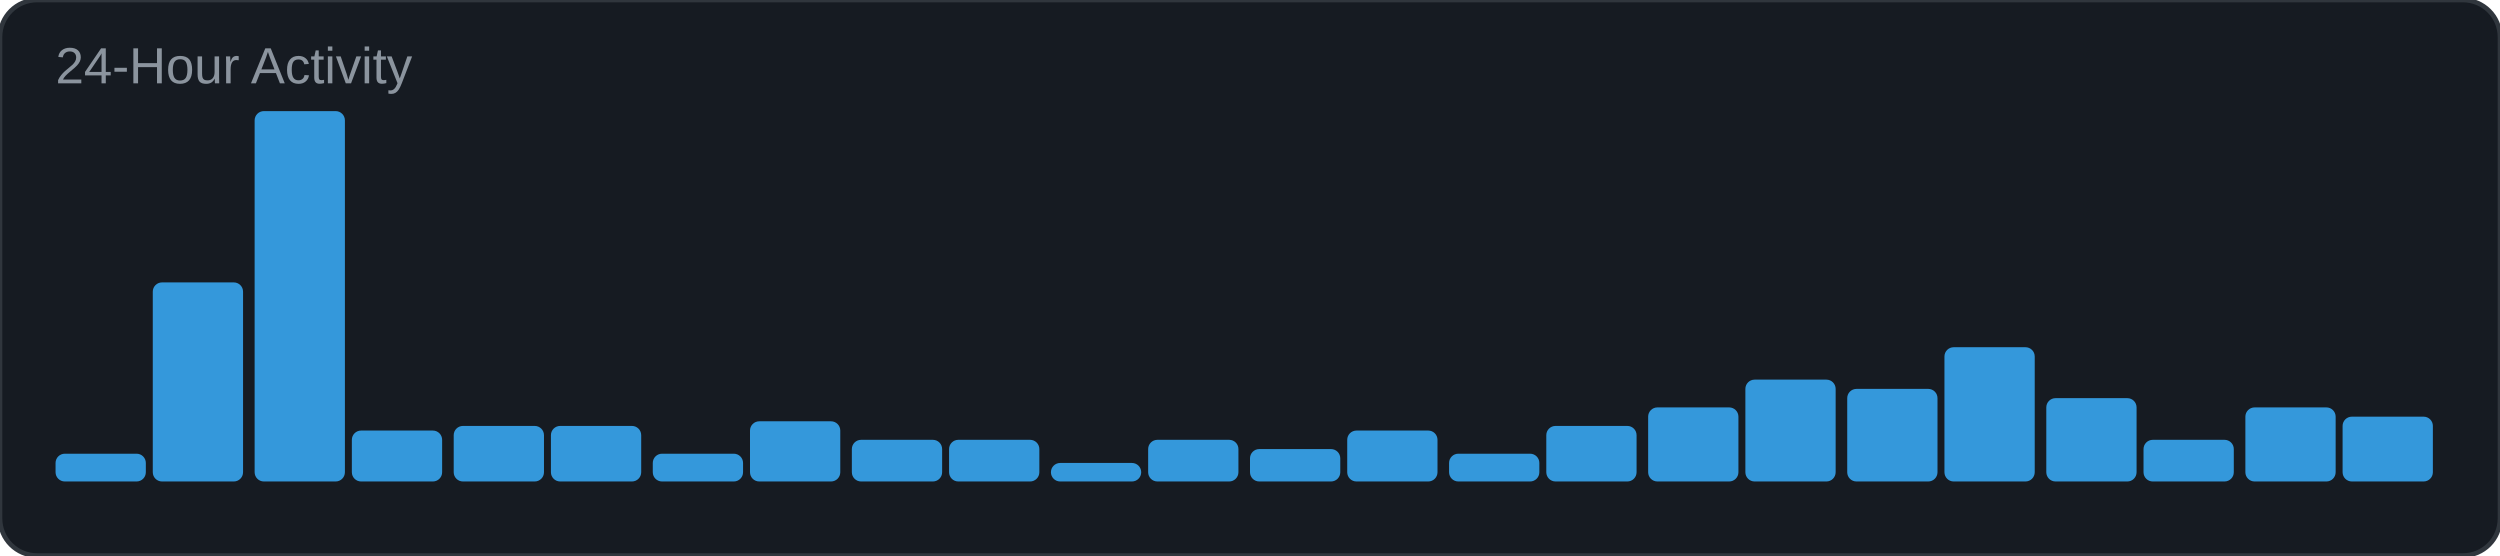
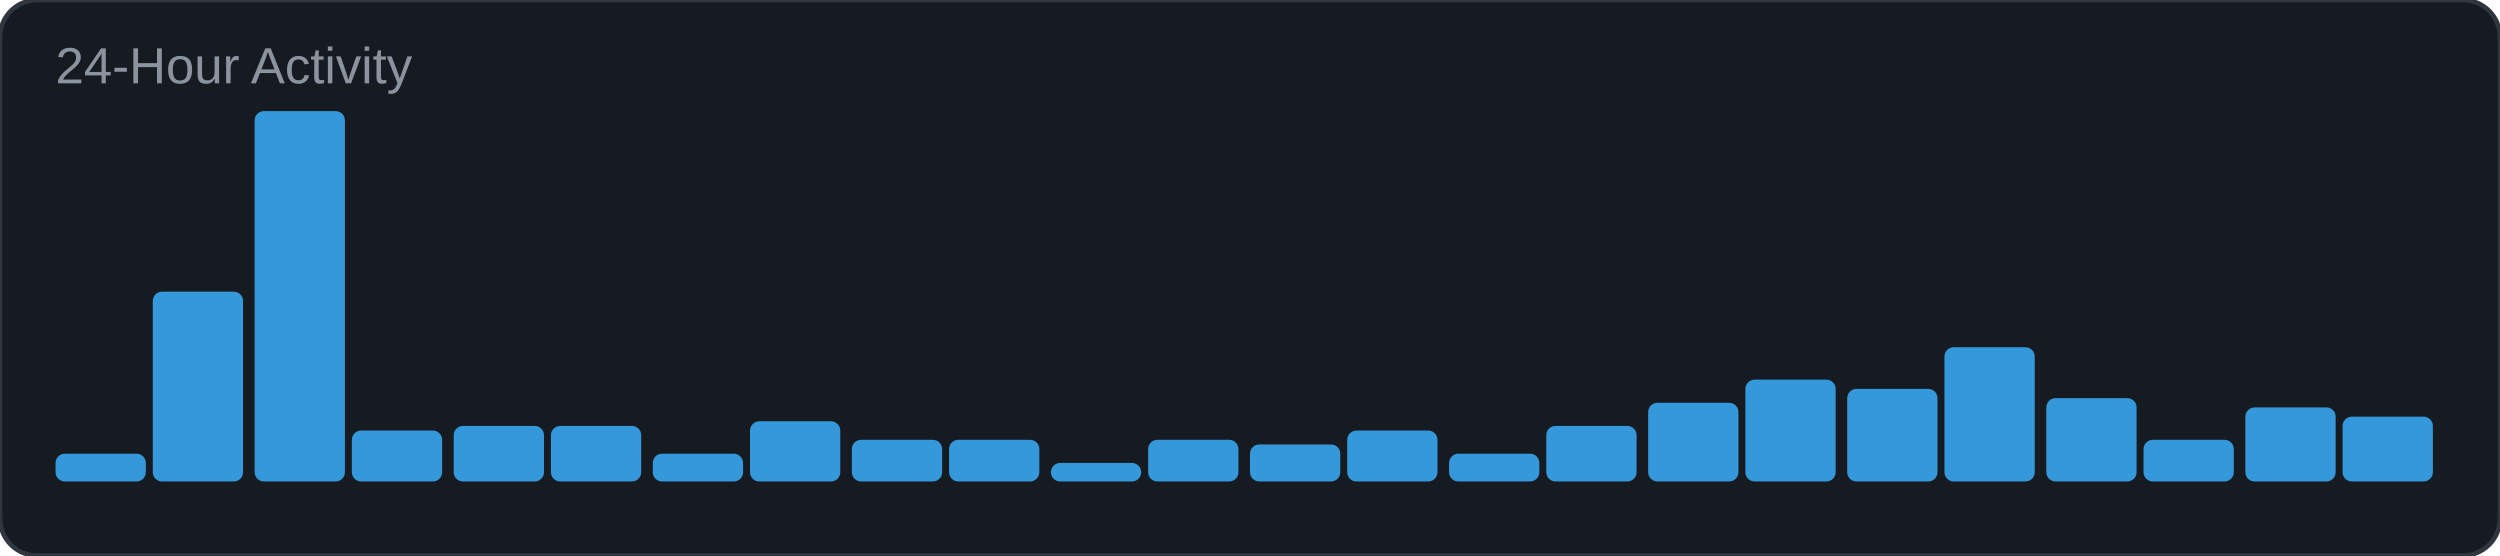
<svg xmlns="http://www.w3.org/2000/svg" width="540" height="120" viewBox="0 0 540 120">
  <rect width="540" height="120" rx="8" fill="#161b22" />
  <rect width="540" height="120" rx="8" fill="none" stroke="#30363d" stroke-width="1" />
  <text x="12" y="18" font-family="Arial, sans-serif" font-size="11" fill="#8b949e">24-Hour Activity</text>
  <rect x="12" y="98" width="19.5" height="6" rx="2" fill="#3498db" />
-   <rect x="33" y="61" width="19.5" height="43" rx="2" fill="#3498db" />
+   <rect x="33" y="63" width="19.5" height="41" rx="2" fill="#3498db" />
  <rect x="55" y="24" width="19.5" height="80" rx="2" fill="#3498db" />
  <rect x="76" y="93" width="19.5" height="11" rx="2" fill="#3498db" />
  <rect x="98" y="92" width="19.5" height="12" rx="2" fill="#3498db" />
  <rect x="119" y="92" width="19.5" height="12" rx="2" fill="#3498db" />
  <rect x="141" y="98" width="19.5" height="6" rx="2" fill="#3498db" />
  <rect x="162" y="91" width="19.5" height="13" rx="2" fill="#3498db" />
  <rect x="184" y="95" width="19.5" height="9" rx="2" fill="#3498db" />
  <rect x="205" y="95" width="19.5" height="9" rx="2" fill="#3498db" />
  <rect x="227" y="100" width="19.5" height="4" rx="2" fill="#3498db" />
  <rect x="248" y="95" width="19.5" height="9" rx="2" fill="#3498db" />
-   <rect x="270" y="97" width="19.5" height="7" rx="2" fill="#3498db" />
+   <rect x="270" y="96" width="19.5" height="8" rx="2" fill="#3498db" />
  <rect x="291" y="93" width="19.5" height="11" rx="2" fill="#3498db" />
  <rect x="313" y="98" width="19.5" height="6" rx="2" fill="#3498db" />
  <rect x="334" y="92" width="19.5" height="12" rx="2" fill="#3498db" />
-   <rect x="356" y="88" width="19.5" height="16" rx="2" fill="#3498db" />
+   <rect x="356" y="87" width="19.5" height="17" rx="2" fill="#3498db" />
  <rect x="377" y="82" width="19.5" height="22" rx="2" fill="#3498db" />
  <rect x="399" y="84" width="19.5" height="20" rx="2" fill="#3498db" />
  <rect x="420" y="75" width="19.5" height="29" rx="2" fill="#3498db" />
  <rect x="442" y="86" width="19.5" height="18" rx="2" fill="#3498db" />
  <rect x="463" y="95" width="19.5" height="9" rx="2" fill="#3498db" />
  <rect x="485" y="88" width="19.5" height="16" rx="2" fill="#3498db" />
  <rect x="506" y="90" width="19.5" height="14" rx="2" fill="#3498db" />
</svg>
